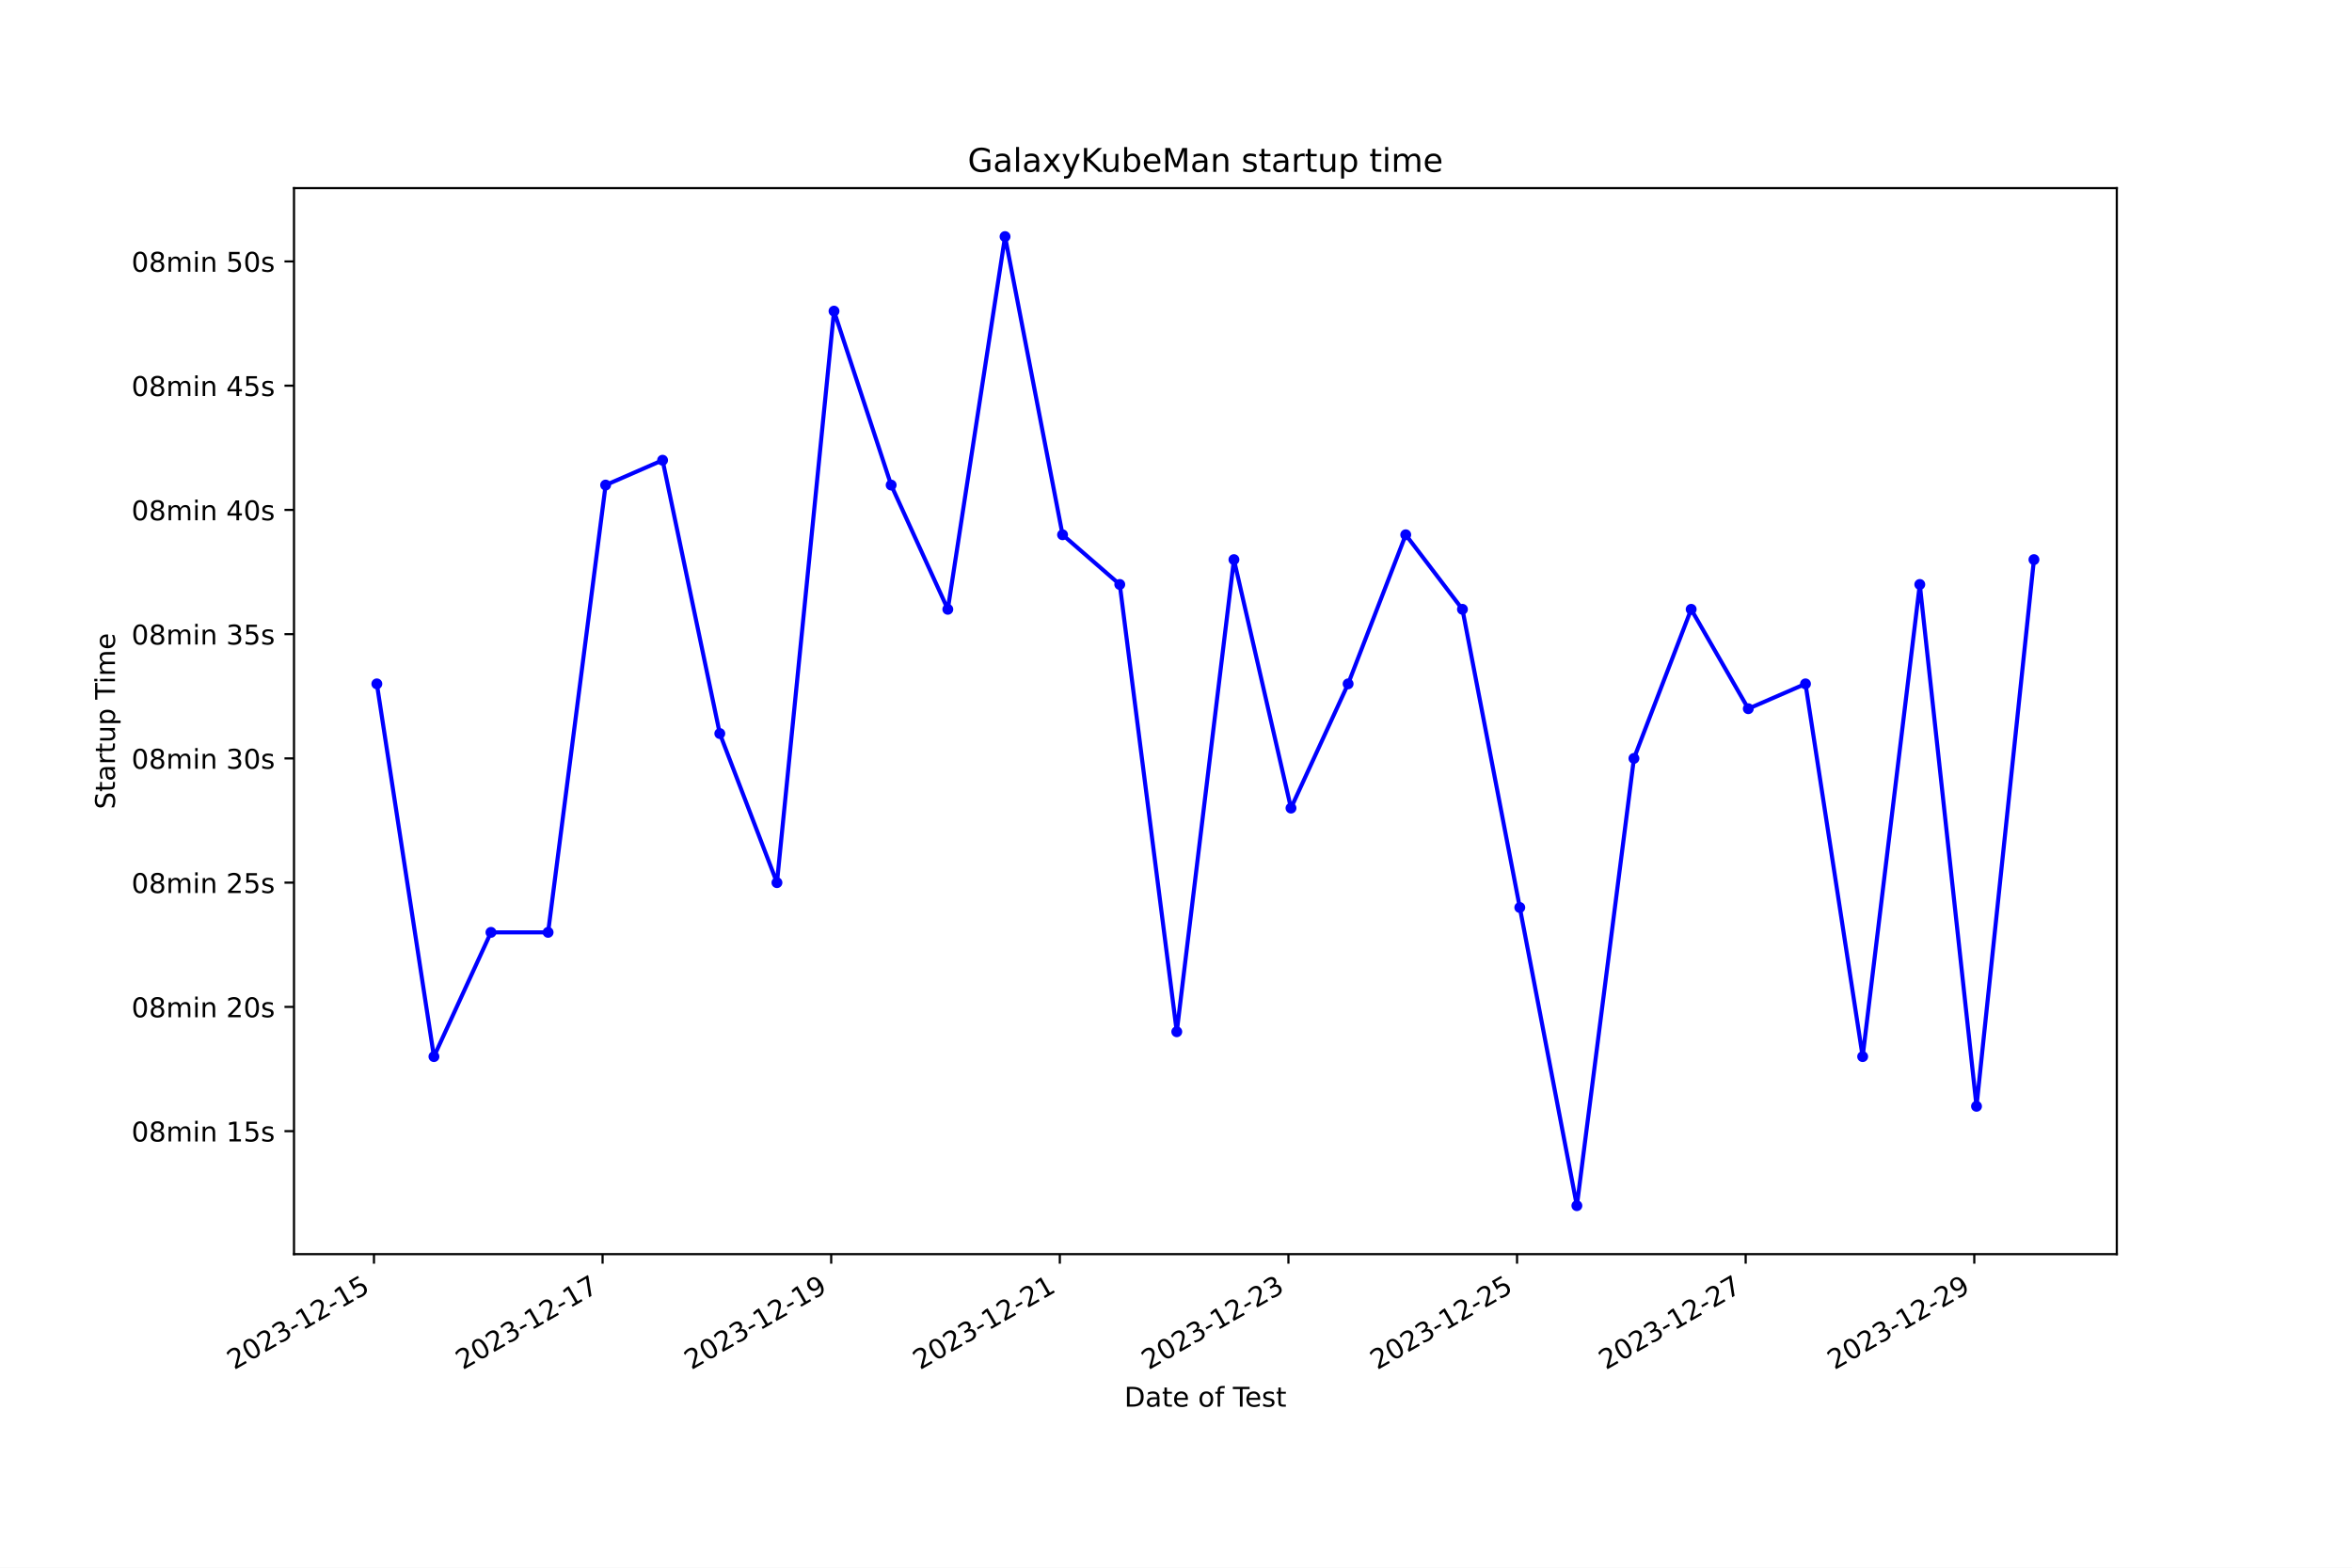
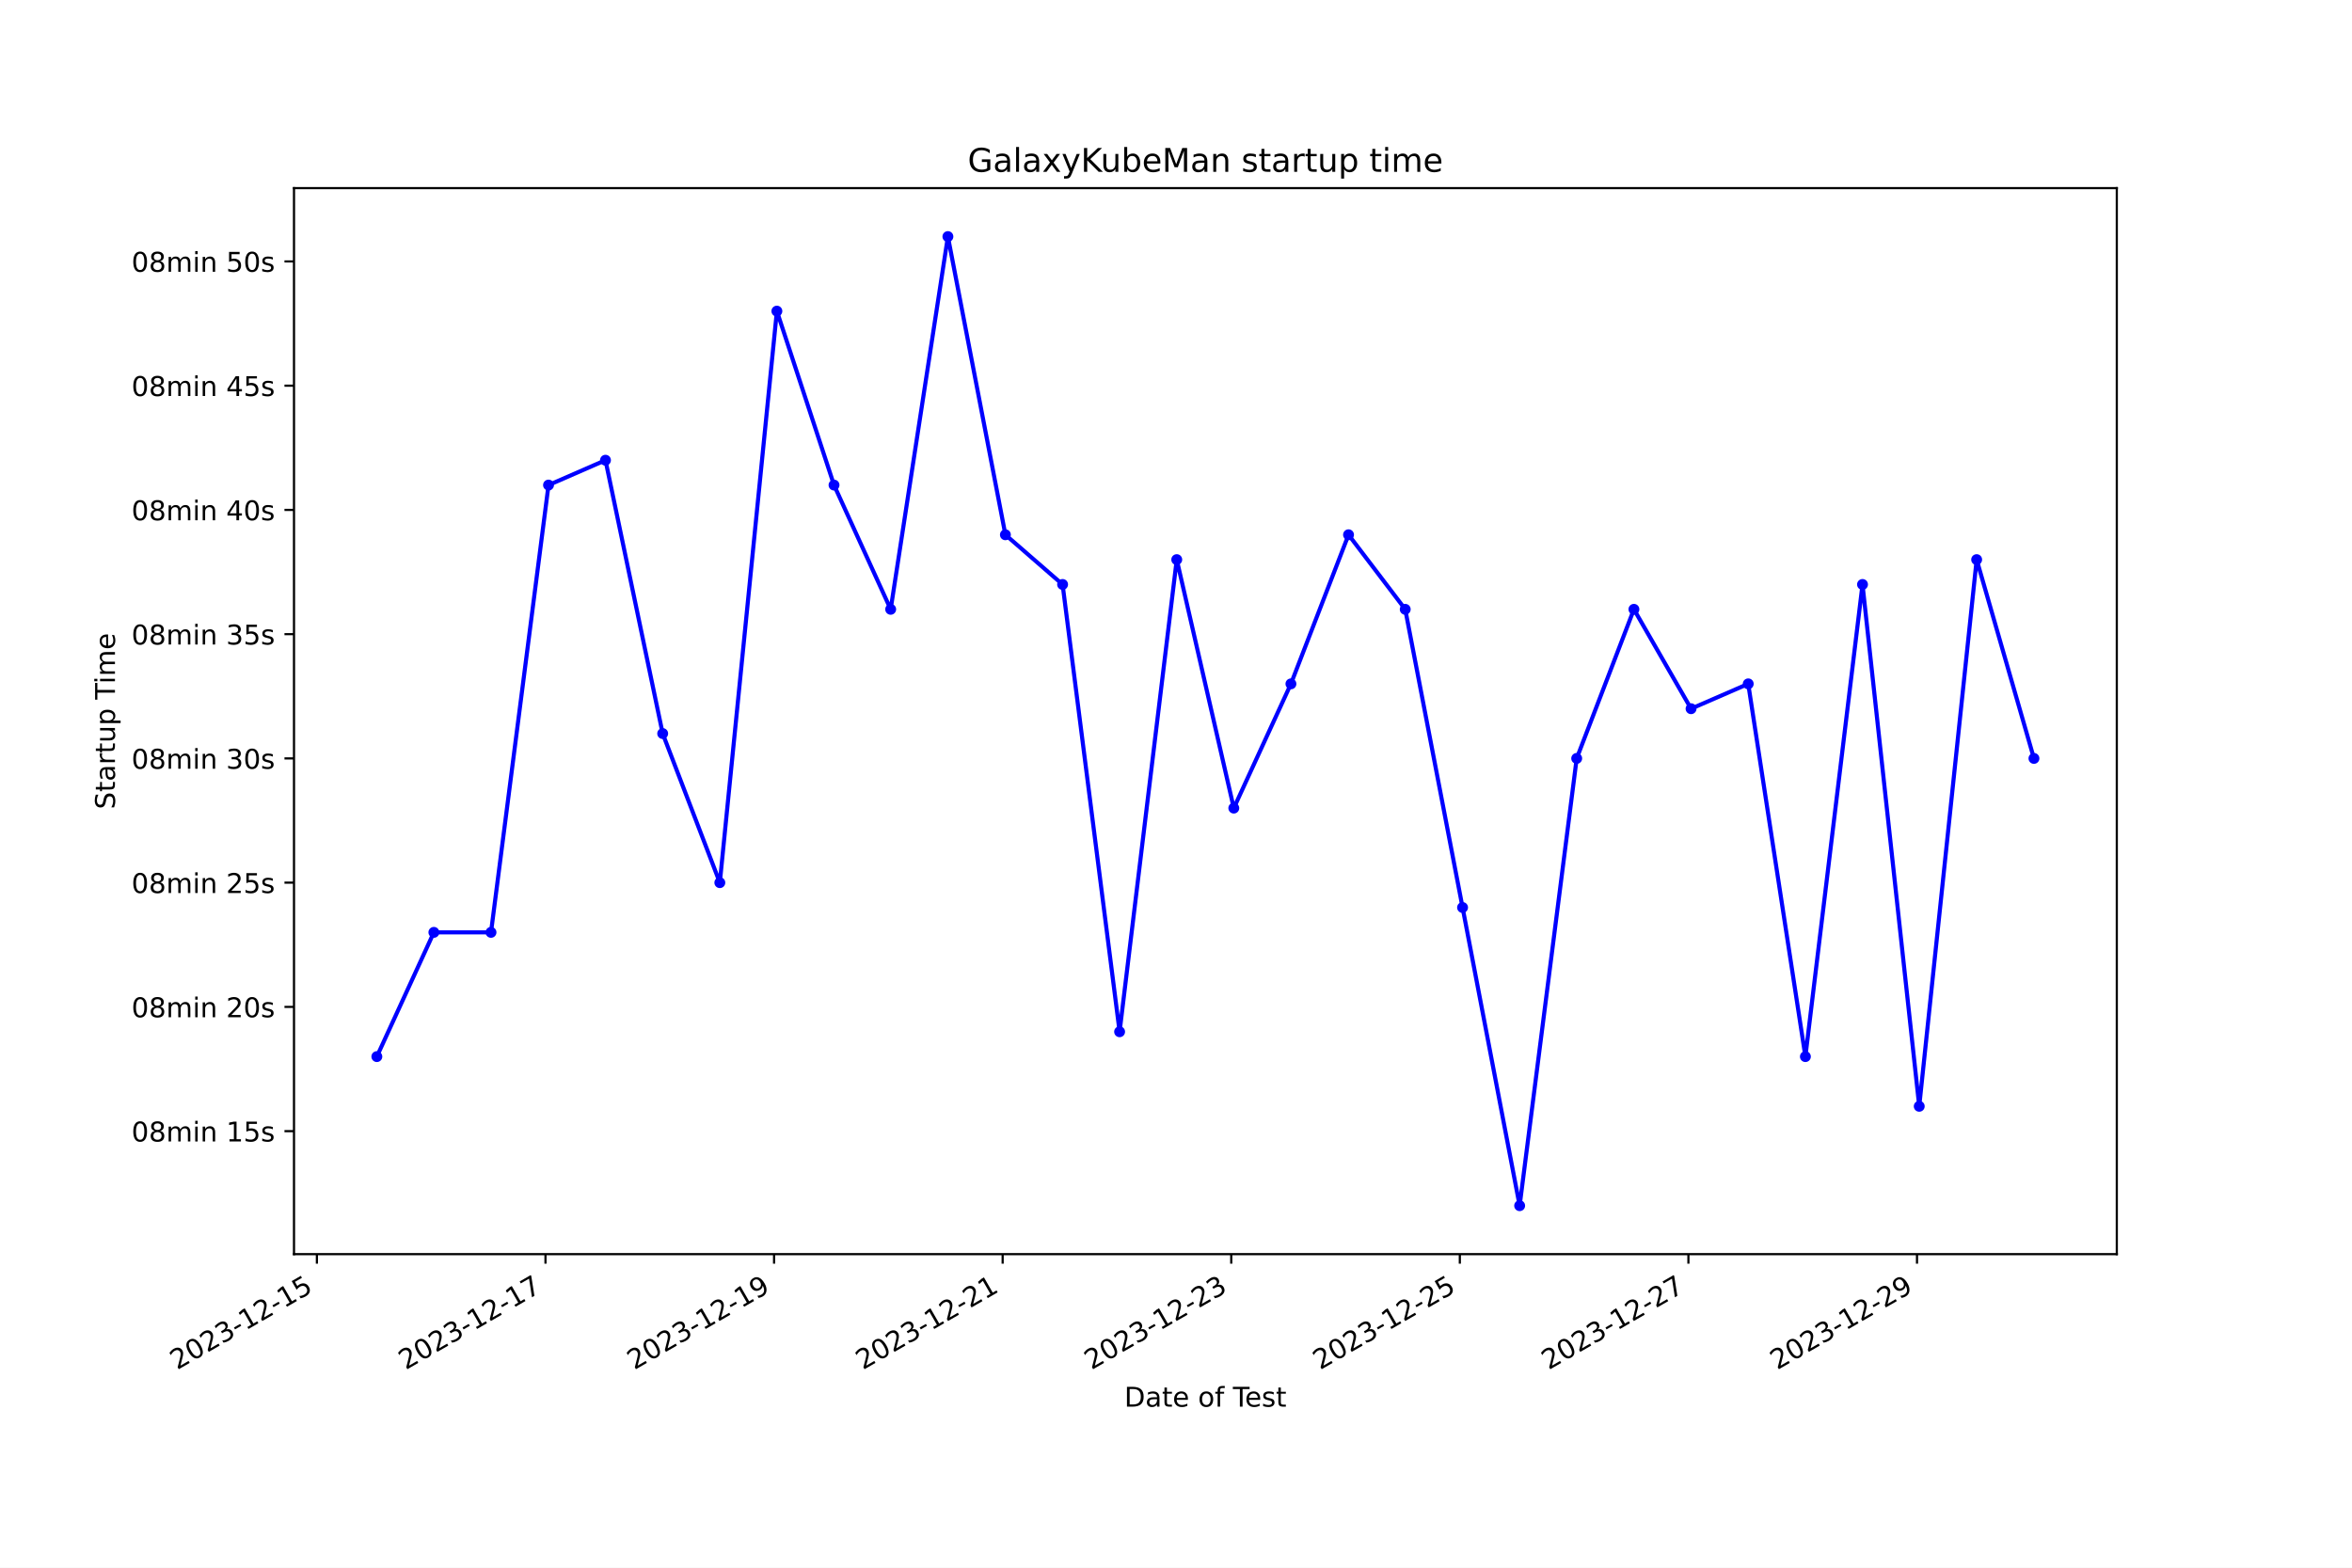
<svg xmlns="http://www.w3.org/2000/svg" xmlns:xlink="http://www.w3.org/1999/xlink" width="864pt" height="576pt" viewBox="0 0 864 576" version="1.1">
  <defs>
    <style type="text/css">*{stroke-linejoin: round; stroke-linecap: butt}</style>
  </defs>
  <g id="figure_1">
    <g id="patch_1">
      <path d="M 0 576  L 864 576  L 864 0  L 0 0  z " style="fill: #ffffff" />
    </g>
    <g id="axes_1">
      <g id="patch_2">
        <path d="M 108 460.8  L 777.6 460.8  L 777.6 69.12  L 108 69.12  z " style="fill: #ffffff" />
      </g>
      <g id="matplotlib.axis_1">
        <g id="xtick_1">
          <g id="line2d_1">
            <defs>
-               <path id="mc0628f6cde" d="M 0 0  L 0 3.5  " style="stroke: #000000; stroke-width: 0.8" />
+               <path id="m55d5b39157" d="M 0 0  L 0 3.5  " style="stroke: #000000; stroke-width: 0.8" />
            </defs>
            <g>
-               <use xlink:href="#mc0628f6cde" x="137.375" y="460.8" style="stroke: #000000; stroke-width: 0.8" />
+               <use xlink:href="#m55d5b39157" x="116.411" y="460.8" style="stroke: #000000; stroke-width: 0.8" />
            </g>
          </g>
          <g id="text_1">
-             <g transform="translate(86.00596 503.4383) rotate(-30) scale(0.1 -0.1)">
+             <g transform="translate(65.04161 503.4383) rotate(-30) scale(0.1 -0.1)">
              <defs>
                <path id="DejaVuSans-32" d="M 1228 531  L 3431 531  L 3431 0  L 469 0  L 469 531  Q 828 903 1448 1529  Q 2069 2156 2228 2338  Q 2531 2678 2651 2914  Q 2772 3150 2772 3378  Q 2772 3750 2511 3984  Q 2250 4219 1831 4219  Q 1534 4219 1204 4116  Q 875 4013 500 3803  L 500 4441  Q 881 4594 1212 4672  Q 1544 4750 1819 4750  Q 2544 4750 2975 4387  Q 3406 4025 3406 3419  Q 3406 3131 3298 2873  Q 3191 2616 2906 2266  Q 2828 2175 2409 1742  Q 1991 1309 1228 531  z " transform="scale(0.015625)" />
                <path id="DejaVuSans-30" d="M 2034 4250  Q 1547 4250 1301 3770  Q 1056 3291 1056 2328  Q 1056 1369 1301 889  Q 1547 409 2034 409  Q 2525 409 2770 889  Q 3016 1369 3016 2328  Q 3016 3291 2770 3770  Q 2525 4250 2034 4250  z M 2034 4750  Q 2819 4750 3233 4129  Q 3647 3509 3647 2328  Q 3647 1150 3233 529  Q 2819 -91 2034 -91  Q 1250 -91 836 529  Q 422 1150 422 2328  Q 422 3509 836 4129  Q 1250 4750 2034 4750  z " transform="scale(0.015625)" />
                <path id="DejaVuSans-33" d="M 2597 2516  Q 3050 2419 3304 2112  Q 3559 1806 3559 1356  Q 3559 666 3084 287  Q 2609 -91 1734 -91  Q 1441 -91 1130 -33  Q 819 25 488 141  L 488 750  Q 750 597 1062 519  Q 1375 441 1716 441  Q 2309 441 2620 675  Q 2931 909 2931 1356  Q 2931 1769 2642 2001  Q 2353 2234 1838 2234  L 1294 2234  L 1294 2753  L 1863 2753  Q 2328 2753 2575 2939  Q 2822 3125 2822 3475  Q 2822 3834 2567 4026  Q 2313 4219 1838 4219  Q 1578 4219 1281 4162  Q 984 4106 628 3988  L 628 4550  Q 988 4650 1302 4700  Q 1616 4750 1894 4750  Q 2613 4750 3031 4423  Q 3450 4097 3450 3541  Q 3450 3153 3228 2886  Q 3006 2619 2597 2516  z " transform="scale(0.015625)" />
                <path id="DejaVuSans-2d" d="M 313 2009  L 1997 2009  L 1997 1497  L 313 1497  L 313 2009  z " transform="scale(0.015625)" />
                <path id="DejaVuSans-31" d="M 794 531  L 1825 531  L 1825 4091  L 703 3866  L 703 4441  L 1819 4666  L 2450 4666  L 2450 531  L 3481 531  L 3481 0  L 794 0  L 794 531  z " transform="scale(0.015625)" />
                <path id="DejaVuSans-35" d="M 691 4666  L 3169 4666  L 3169 4134  L 1269 4134  L 1269 2991  Q 1406 3038 1543 3061  Q 1681 3084 1819 3084  Q 2600 3084 3056 2656  Q 3513 2228 3513 1497  Q 3513 744 3044 326  Q 2575 -91 1722 -91  Q 1428 -91 1123 -41  Q 819 9 494 109  L 494 744  Q 775 591 1075 516  Q 1375 441 1709 441  Q 2250 441 2565 725  Q 2881 1009 2881 1497  Q 2881 1984 2565 2268  Q 2250 2553 1709 2553  Q 1456 2553 1204 2497  Q 953 2441 691 2322  L 691 4666  z " transform="scale(0.015625)" />
              </defs>
              <use xlink:href="#DejaVuSans-32" />
              <use xlink:href="#DejaVuSans-30" x="63.623" />
              <use xlink:href="#DejaVuSans-32" x="127.246" />
              <use xlink:href="#DejaVuSans-33" x="190.869" />
              <use xlink:href="#DejaVuSans-2d" x="254.492" />
              <use xlink:href="#DejaVuSans-31" x="290.576" />
              <use xlink:href="#DejaVuSans-32" x="354.199" />
              <use xlink:href="#DejaVuSans-2d" x="417.822" />
              <use xlink:href="#DejaVuSans-31" x="453.906" />
              <use xlink:href="#DejaVuSans-35" x="517.529" />
            </g>
          </g>
        </g>
        <g id="xtick_2">
          <g id="line2d_2">
            <g>
-               <use xlink:href="#mc0628f6cde" x="221.357" y="460.8" style="stroke: #000000; stroke-width: 0.8" />
+               <use xlink:href="#m55d5b39157" x="200.382" y="460.8" style="stroke: #000000; stroke-width: 0.8" />
            </g>
          </g>
          <g id="text_2">
-             <g transform="translate(169.9877 503.4383) rotate(-30) scale(0.1 -0.1)">
+             <g transform="translate(149.0123 503.4383) rotate(-30) scale(0.1 -0.1)">
              <defs>
                <path id="DejaVuSans-37" d="M 525 4666  L 3525 4666  L 3525 4397  L 1831 0  L 1172 0  L 2766 4134  L 525 4134  L 525 4666  z " transform="scale(0.015625)" />
              </defs>
              <use xlink:href="#DejaVuSans-32" />
              <use xlink:href="#DejaVuSans-30" x="63.623" />
              <use xlink:href="#DejaVuSans-32" x="127.246" />
              <use xlink:href="#DejaVuSans-33" x="190.869" />
              <use xlink:href="#DejaVuSans-2d" x="254.492" />
              <use xlink:href="#DejaVuSans-31" x="290.576" />
              <use xlink:href="#DejaVuSans-32" x="354.199" />
              <use xlink:href="#DejaVuSans-2d" x="417.822" />
              <use xlink:href="#DejaVuSans-31" x="453.906" />
              <use xlink:href="#DejaVuSans-37" x="517.529" />
            </g>
          </g>
        </g>
        <g id="xtick_3">
          <g id="line2d_3">
            <g>
-               <use xlink:href="#mc0628f6cde" x="305.339" y="460.8" style="stroke: #000000; stroke-width: 0.8" />
+               <use xlink:href="#m55d5b39157" x="284.352" y="460.8" style="stroke: #000000; stroke-width: 0.8" />
            </g>
          </g>
          <g id="text_3">
-             <g transform="translate(253.9695 503.4383) rotate(-30) scale(0.1 -0.1)">
+             <g transform="translate(232.983 503.4383) rotate(-30) scale(0.1 -0.1)">
              <defs>
                <path id="DejaVuSans-39" d="M 703 97  L 703 672  Q 941 559 1184 500  Q 1428 441 1663 441  Q 2288 441 2617 861  Q 2947 1281 2994 2138  Q 2813 1869 2534 1725  Q 2256 1581 1919 1581  Q 1219 1581 811 2004  Q 403 2428 403 3163  Q 403 3881 828 4315  Q 1253 4750 1959 4750  Q 2769 4750 3195 4129  Q 3622 3509 3622 2328  Q 3622 1225 3098 567  Q 2575 -91 1691 -91  Q 1453 -91 1209 -44  Q 966 3 703 97  z M 1959 2075  Q 2384 2075 2632 2365  Q 2881 2656 2881 3163  Q 2881 3666 2632 3958  Q 2384 4250 1959 4250  Q 1534 4250 1286 3958  Q 1038 3666 1038 3163  Q 1038 2656 1286 2365  Q 1534 2075 1959 2075  z " transform="scale(0.015625)" />
              </defs>
              <use xlink:href="#DejaVuSans-32" />
              <use xlink:href="#DejaVuSans-30" x="63.623" />
              <use xlink:href="#DejaVuSans-32" x="127.246" />
              <use xlink:href="#DejaVuSans-33" x="190.869" />
              <use xlink:href="#DejaVuSans-2d" x="254.492" />
              <use xlink:href="#DejaVuSans-31" x="290.576" />
              <use xlink:href="#DejaVuSans-32" x="354.199" />
              <use xlink:href="#DejaVuSans-2d" x="417.822" />
              <use xlink:href="#DejaVuSans-31" x="453.906" />
              <use xlink:href="#DejaVuSans-39" x="517.529" />
            </g>
          </g>
        </g>
        <g id="xtick_4">
          <g id="line2d_4">
            <g>
-               <use xlink:href="#mc0628f6cde" x="389.321" y="460.8" style="stroke: #000000; stroke-width: 0.8" />
+               <use xlink:href="#m55d5b39157" x="368.323" y="460.8" style="stroke: #000000; stroke-width: 0.8" />
            </g>
          </g>
          <g id="text_4">
-             <g transform="translate(337.9512 503.4383) rotate(-30) scale(0.1 -0.1)">
+             <g transform="translate(316.9537 503.4383) rotate(-30) scale(0.1 -0.1)">
              <use xlink:href="#DejaVuSans-32" />
              <use xlink:href="#DejaVuSans-30" x="63.623" />
              <use xlink:href="#DejaVuSans-32" x="127.246" />
              <use xlink:href="#DejaVuSans-33" x="190.869" />
              <use xlink:href="#DejaVuSans-2d" x="254.492" />
              <use xlink:href="#DejaVuSans-31" x="290.576" />
              <use xlink:href="#DejaVuSans-32" x="354.199" />
              <use xlink:href="#DejaVuSans-2d" x="417.822" />
              <use xlink:href="#DejaVuSans-32" x="453.906" />
              <use xlink:href="#DejaVuSans-31" x="517.529" />
            </g>
          </g>
        </g>
        <g id="xtick_5">
          <g id="line2d_5">
            <g>
-               <use xlink:href="#mc0628f6cde" x="473.302" y="460.8" style="stroke: #000000; stroke-width: 0.8" />
+               <use xlink:href="#m55d5b39157" x="452.294" y="460.8" style="stroke: #000000; stroke-width: 0.8" />
            </g>
          </g>
          <g id="text_5">
-             <g transform="translate(421.933 503.4383) rotate(-30) scale(0.1 -0.1)">
+             <g transform="translate(400.9244 503.4383) rotate(-30) scale(0.1 -0.1)">
              <use xlink:href="#DejaVuSans-32" />
              <use xlink:href="#DejaVuSans-30" x="63.623" />
              <use xlink:href="#DejaVuSans-32" x="127.246" />
              <use xlink:href="#DejaVuSans-33" x="190.869" />
              <use xlink:href="#DejaVuSans-2d" x="254.492" />
              <use xlink:href="#DejaVuSans-31" x="290.576" />
              <use xlink:href="#DejaVuSans-32" x="354.199" />
              <use xlink:href="#DejaVuSans-2d" x="417.822" />
              <use xlink:href="#DejaVuSans-32" x="453.906" />
              <use xlink:href="#DejaVuSans-33" x="517.529" />
            </g>
          </g>
        </g>
        <g id="xtick_6">
          <g id="line2d_6">
            <g>
-               <use xlink:href="#mc0628f6cde" x="557.284" y="460.8" style="stroke: #000000; stroke-width: 0.8" />
+               <use xlink:href="#m55d5b39157" x="536.265" y="460.8" style="stroke: #000000; stroke-width: 0.8" />
            </g>
          </g>
          <g id="text_6">
-             <g transform="translate(505.9147 503.4383) rotate(-30) scale(0.1 -0.1)">
+             <g transform="translate(484.8951 503.4383) rotate(-30) scale(0.1 -0.1)">
              <use xlink:href="#DejaVuSans-32" />
              <use xlink:href="#DejaVuSans-30" x="63.623" />
              <use xlink:href="#DejaVuSans-32" x="127.246" />
              <use xlink:href="#DejaVuSans-33" x="190.869" />
              <use xlink:href="#DejaVuSans-2d" x="254.492" />
              <use xlink:href="#DejaVuSans-31" x="290.576" />
              <use xlink:href="#DejaVuSans-32" x="354.199" />
              <use xlink:href="#DejaVuSans-2d" x="417.822" />
              <use xlink:href="#DejaVuSans-32" x="453.906" />
              <use xlink:href="#DejaVuSans-35" x="517.529" />
            </g>
          </g>
        </g>
        <g id="xtick_7">
          <g id="line2d_7">
            <g>
-               <use xlink:href="#mc0628f6cde" x="641.266" y="460.8" style="stroke: #000000; stroke-width: 0.8" />
+               <use xlink:href="#m55d5b39157" x="620.235" y="460.8" style="stroke: #000000; stroke-width: 0.8" />
            </g>
          </g>
          <g id="text_7">
-             <g transform="translate(589.8965 503.4383) rotate(-30) scale(0.1 -0.1)">
+             <g transform="translate(568.8658 503.4383) rotate(-30) scale(0.1 -0.1)">
              <use xlink:href="#DejaVuSans-32" />
              <use xlink:href="#DejaVuSans-30" x="63.623" />
              <use xlink:href="#DejaVuSans-32" x="127.246" />
              <use xlink:href="#DejaVuSans-33" x="190.869" />
              <use xlink:href="#DejaVuSans-2d" x="254.492" />
              <use xlink:href="#DejaVuSans-31" x="290.576" />
              <use xlink:href="#DejaVuSans-32" x="354.199" />
              <use xlink:href="#DejaVuSans-2d" x="417.822" />
              <use xlink:href="#DejaVuSans-32" x="453.906" />
              <use xlink:href="#DejaVuSans-37" x="517.529" />
            </g>
          </g>
        </g>
        <g id="xtick_8">
          <g id="line2d_8">
            <g>
-               <use xlink:href="#mc0628f6cde" x="725.248" y="460.8" style="stroke: #000000; stroke-width: 0.8" />
+               <use xlink:href="#m55d5b39157" x="704.206" y="460.8" style="stroke: #000000; stroke-width: 0.8" />
            </g>
          </g>
          <g id="text_8">
-             <g transform="translate(673.8783 503.4383) rotate(-30) scale(0.1 -0.1)">
+             <g transform="translate(652.8365 503.4383) rotate(-30) scale(0.1 -0.1)">
              <use xlink:href="#DejaVuSans-32" />
              <use xlink:href="#DejaVuSans-30" x="63.623" />
              <use xlink:href="#DejaVuSans-32" x="127.246" />
              <use xlink:href="#DejaVuSans-33" x="190.869" />
              <use xlink:href="#DejaVuSans-2d" x="254.492" />
              <use xlink:href="#DejaVuSans-31" x="290.576" />
              <use xlink:href="#DejaVuSans-32" x="354.199" />
              <use xlink:href="#DejaVuSans-2d" x="417.822" />
              <use xlink:href="#DejaVuSans-32" x="453.906" />
              <use xlink:href="#DejaVuSans-39" x="517.529" />
            </g>
          </g>
        </g>
        <g id="text_9">
          <g transform="translate(413.0063 516.8378) scale(0.1 -0.1)">
            <defs>
              <path id="DejaVuSans-44" d="M 1259 4147  L 1259 519  L 2022 519  Q 2988 519 3436 956  Q 3884 1394 3884 2338  Q 3884 3275 3436 3711  Q 2988 4147 2022 4147  L 1259 4147  z M 628 4666  L 1925 4666  Q 3281 4666 3915 4102  Q 4550 3538 4550 2338  Q 4550 1131 3912 565  Q 3275 0 1925 0  L 628 0  L 628 4666  z " transform="scale(0.015625)" />
              <path id="DejaVuSans-61" d="M 2194 1759  Q 1497 1759 1228 1600  Q 959 1441 959 1056  Q 959 750 1161 570  Q 1363 391 1709 391  Q 2188 391 2477 730  Q 2766 1069 2766 1631  L 2766 1759  L 2194 1759  z M 3341 1997  L 3341 0  L 2766 0  L 2766 531  Q 2569 213 2275 61  Q 1981 -91 1556 -91  Q 1019 -91 701 211  Q 384 513 384 1019  Q 384 1609 779 1909  Q 1175 2209 1959 2209  L 2766 2209  L 2766 2266  Q 2766 2663 2505 2880  Q 2244 3097 1772 3097  Q 1472 3097 1187 3025  Q 903 2953 641 2809  L 641 3341  Q 956 3463 1253 3523  Q 1550 3584 1831 3584  Q 2591 3584 2966 3190  Q 3341 2797 3341 1997  z " transform="scale(0.015625)" />
              <path id="DejaVuSans-74" d="M 1172 4494  L 1172 3500  L 2356 3500  L 2356 3053  L 1172 3053  L 1172 1153  Q 1172 725 1289 603  Q 1406 481 1766 481  L 2356 481  L 2356 0  L 1766 0  Q 1100 0 847 248  Q 594 497 594 1153  L 594 3053  L 172 3053  L 172 3500  L 594 3500  L 594 4494  L 1172 4494  z " transform="scale(0.015625)" />
              <path id="DejaVuSans-65" d="M 3597 1894  L 3597 1613  L 953 1613  Q 991 1019 1311 708  Q 1631 397 2203 397  Q 2534 397 2845 478  Q 3156 559 3463 722  L 3463 178  Q 3153 47 2828 -22  Q 2503 -91 2169 -91  Q 1331 -91 842 396  Q 353 884 353 1716  Q 353 2575 817 3079  Q 1281 3584 2069 3584  Q 2775 3584 3186 3129  Q 3597 2675 3597 1894  z M 3022 2063  Q 3016 2534 2758 2815  Q 2500 3097 2075 3097  Q 1594 3097 1305 2825  Q 1016 2553 972 2059  L 3022 2063  z " transform="scale(0.015625)" />
              <path id="DejaVuSans-20" transform="scale(0.015625)" />
              <path id="DejaVuSans-6f" d="M 1959 3097  Q 1497 3097 1228 2736  Q 959 2375 959 1747  Q 959 1119 1226 758  Q 1494 397 1959 397  Q 2419 397 2687 759  Q 2956 1122 2956 1747  Q 2956 2369 2687 2733  Q 2419 3097 1959 3097  z M 1959 3584  Q 2709 3584 3137 3096  Q 3566 2609 3566 1747  Q 3566 888 3137 398  Q 2709 -91 1959 -91  Q 1206 -91 779 398  Q 353 888 353 1747  Q 353 2609 779 3096  Q 1206 3584 1959 3584  z " transform="scale(0.015625)" />
              <path id="DejaVuSans-66" d="M 2375 4863  L 2375 4384  L 1825 4384  Q 1516 4384 1395 4259  Q 1275 4134 1275 3809  L 1275 3500  L 2222 3500  L 2222 3053  L 1275 3053  L 1275 0  L 697 0  L 697 3053  L 147 3053  L 147 3500  L 697 3500  L 697 3744  Q 697 4328 969 4595  Q 1241 4863 1831 4863  L 2375 4863  z " transform="scale(0.015625)" />
              <path id="DejaVuSans-54" d="M -19 4666  L 3928 4666  L 3928 4134  L 2272 4134  L 2272 0  L 1638 0  L 1638 4134  L -19 4134  L -19 4666  z " transform="scale(0.015625)" />
              <path id="DejaVuSans-73" d="M 2834 3397  L 2834 2853  Q 2591 2978 2328 3040  Q 2066 3103 1784 3103  Q 1356 3103 1142 2972  Q 928 2841 928 2578  Q 928 2378 1081 2264  Q 1234 2150 1697 2047  L 1894 2003  Q 2506 1872 2764 1633  Q 3022 1394 3022 966  Q 3022 478 2636 193  Q 2250 -91 1575 -91  Q 1294 -91 989 -36  Q 684 19 347 128  L 347 722  Q 666 556 975 473  Q 1284 391 1588 391  Q 1994 391 2212 530  Q 2431 669 2431 922  Q 2431 1156 2273 1281  Q 2116 1406 1581 1522  L 1381 1569  Q 847 1681 609 1914  Q 372 2147 372 2553  Q 372 3047 722 3315  Q 1072 3584 1716 3584  Q 2034 3584 2315 3537  Q 2597 3491 2834 3397  z " transform="scale(0.015625)" />
            </defs>
            <use xlink:href="#DejaVuSans-44" />
            <use xlink:href="#DejaVuSans-61" x="77.002" />
            <use xlink:href="#DejaVuSans-74" x="138.281" />
            <use xlink:href="#DejaVuSans-65" x="177.49" />
            <use xlink:href="#DejaVuSans-20" x="239.014" />
            <use xlink:href="#DejaVuSans-6f" x="270.801" />
            <use xlink:href="#DejaVuSans-66" x="331.982" />
            <use xlink:href="#DejaVuSans-20" x="367.188" />
            <use xlink:href="#DejaVuSans-54" x="398.975" />
            <use xlink:href="#DejaVuSans-65" x="443.059" />
            <use xlink:href="#DejaVuSans-73" x="504.582" />
            <use xlink:href="#DejaVuSans-74" x="556.682" />
          </g>
        </g>
      </g>
      <g id="matplotlib.axis_2">
        <g id="ytick_1">
          <g id="line2d_9">
            <defs>
-               <path id="mc195731c05" d="M 0 0  L -3.5 0  " style="stroke: #000000; stroke-width: 0.8" />
+               <path id="m69803a3aaf" d="M 0 0  L -3.5 0  " style="stroke: #000000; stroke-width: 0.8" />
            </defs>
            <g>
-               <use xlink:href="#mc195731c05" x="108" y="415.606" style="stroke: #000000; stroke-width: 0.8" />
+               <use xlink:href="#m69803a3aaf" x="108" y="415.606" style="stroke: #000000; stroke-width: 0.8" />
            </g>
          </g>
          <g id="text_10">
            <g transform="translate(48.30625 419.4054) scale(0.1 -0.1)">
              <defs>
                <path id="DejaVuSans-38" d="M 2034 2216  Q 1584 2216 1326 1975  Q 1069 1734 1069 1313  Q 1069 891 1326 650  Q 1584 409 2034 409  Q 2484 409 2743 651  Q 3003 894 3003 1313  Q 3003 1734 2745 1975  Q 2488 2216 2034 2216  z M 1403 2484  Q 997 2584 770 2862  Q 544 3141 544 3541  Q 544 4100 942 4425  Q 1341 4750 2034 4750  Q 2731 4750 3128 4425  Q 3525 4100 3525 3541  Q 3525 3141 3298 2862  Q 3072 2584 2669 2484  Q 3125 2378 3379 2068  Q 3634 1759 3634 1313  Q 3634 634 3220 271  Q 2806 -91 2034 -91  Q 1263 -91 848 271  Q 434 634 434 1313  Q 434 1759 690 2068  Q 947 2378 1403 2484  z M 1172 3481  Q 1172 3119 1398 2916  Q 1625 2713 2034 2713  Q 2441 2713 2670 2916  Q 2900 3119 2900 3481  Q 2900 3844 2670 4047  Q 2441 4250 2034 4250  Q 1625 4250 1398 4047  Q 1172 3844 1172 3481  z " transform="scale(0.015625)" />
                <path id="DejaVuSans-6d" d="M 3328 2828  Q 3544 3216 3844 3400  Q 4144 3584 4550 3584  Q 5097 3584 5394 3201  Q 5691 2819 5691 2113  L 5691 0  L 5113 0  L 5113 2094  Q 5113 2597 4934 2840  Q 4756 3084 4391 3084  Q 3944 3084 3684 2787  Q 3425 2491 3425 1978  L 3425 0  L 2847 0  L 2847 2094  Q 2847 2600 2669 2842  Q 2491 3084 2119 3084  Q 1678 3084 1418 2786  Q 1159 2488 1159 1978  L 1159 0  L 581 0  L 581 3500  L 1159 3500  L 1159 2956  Q 1356 3278 1631 3431  Q 1906 3584 2284 3584  Q 2666 3584 2933 3390  Q 3200 3197 3328 2828  z " transform="scale(0.015625)" />
                <path id="DejaVuSans-69" d="M 603 3500  L 1178 3500  L 1178 0  L 603 0  L 603 3500  z M 603 4863  L 1178 4863  L 1178 4134  L 603 4134  L 603 4863  z " transform="scale(0.015625)" />
                <path id="DejaVuSans-6e" d="M 3513 2113  L 3513 0  L 2938 0  L 2938 2094  Q 2938 2591 2744 2837  Q 2550 3084 2163 3084  Q 1697 3084 1428 2787  Q 1159 2491 1159 1978  L 1159 0  L 581 0  L 581 3500  L 1159 3500  L 1159 2956  Q 1366 3272 1645 3428  Q 1925 3584 2291 3584  Q 2894 3584 3203 3211  Q 3513 2838 3513 2113  z " transform="scale(0.015625)" />
              </defs>
              <use xlink:href="#DejaVuSans-30" />
              <use xlink:href="#DejaVuSans-38" x="63.623" />
              <use xlink:href="#DejaVuSans-6d" x="127.246" />
              <use xlink:href="#DejaVuSans-69" x="224.658" />
              <use xlink:href="#DejaVuSans-6e" x="252.441" />
              <use xlink:href="#DejaVuSans-20" x="315.82" />
              <use xlink:href="#DejaVuSans-31" x="347.607" />
              <use xlink:href="#DejaVuSans-35" x="411.23" />
              <use xlink:href="#DejaVuSans-73" x="474.854" />
            </g>
          </g>
        </g>
        <g id="ytick_2">
          <g id="line2d_10">
            <g>
-               <use xlink:href="#mc195731c05" x="108" y="369.956" style="stroke: #000000; stroke-width: 0.8" />
+               <use xlink:href="#m69803a3aaf" x="108" y="369.956" style="stroke: #000000; stroke-width: 0.8" />
            </g>
          </g>
          <g id="text_11">
            <g transform="translate(48.30625 373.755) scale(0.1 -0.1)">
              <use xlink:href="#DejaVuSans-30" />
              <use xlink:href="#DejaVuSans-38" x="63.623" />
              <use xlink:href="#DejaVuSans-6d" x="127.246" />
              <use xlink:href="#DejaVuSans-69" x="224.658" />
              <use xlink:href="#DejaVuSans-6e" x="252.441" />
              <use xlink:href="#DejaVuSans-20" x="315.82" />
              <use xlink:href="#DejaVuSans-32" x="347.607" />
              <use xlink:href="#DejaVuSans-30" x="411.23" />
              <use xlink:href="#DejaVuSans-73" x="474.854" />
            </g>
          </g>
        </g>
        <g id="ytick_3">
          <g id="line2d_11">
            <g>
-               <use xlink:href="#mc195731c05" x="108" y="324.305" style="stroke: #000000; stroke-width: 0.8" />
+               <use xlink:href="#m69803a3aaf" x="108" y="324.305" style="stroke: #000000; stroke-width: 0.8" />
            </g>
          </g>
          <g id="text_12">
            <g transform="translate(48.30625 328.1047) scale(0.1 -0.1)">
              <use xlink:href="#DejaVuSans-30" />
              <use xlink:href="#DejaVuSans-38" x="63.623" />
              <use xlink:href="#DejaVuSans-6d" x="127.246" />
              <use xlink:href="#DejaVuSans-69" x="224.658" />
              <use xlink:href="#DejaVuSans-6e" x="252.441" />
              <use xlink:href="#DejaVuSans-20" x="315.82" />
              <use xlink:href="#DejaVuSans-32" x="347.607" />
              <use xlink:href="#DejaVuSans-35" x="411.23" />
              <use xlink:href="#DejaVuSans-73" x="474.854" />
            </g>
          </g>
        </g>
        <g id="ytick_4">
          <g id="line2d_12">
            <g>
-               <use xlink:href="#mc195731c05" x="108" y="278.655" style="stroke: #000000; stroke-width: 0.8" />
+               <use xlink:href="#m69803a3aaf" x="108" y="278.655" style="stroke: #000000; stroke-width: 0.8" />
            </g>
          </g>
          <g id="text_13">
            <g transform="translate(48.30625 282.4543) scale(0.1 -0.1)">
              <use xlink:href="#DejaVuSans-30" />
              <use xlink:href="#DejaVuSans-38" x="63.623" />
              <use xlink:href="#DejaVuSans-6d" x="127.246" />
              <use xlink:href="#DejaVuSans-69" x="224.658" />
              <use xlink:href="#DejaVuSans-6e" x="252.441" />
              <use xlink:href="#DejaVuSans-20" x="315.82" />
              <use xlink:href="#DejaVuSans-33" x="347.607" />
              <use xlink:href="#DejaVuSans-30" x="411.23" />
              <use xlink:href="#DejaVuSans-73" x="474.854" />
            </g>
          </g>
        </g>
        <g id="ytick_5">
          <g id="line2d_13">
            <g>
-               <use xlink:href="#mc195731c05" x="108" y="233.005" style="stroke: #000000; stroke-width: 0.8" />
+               <use xlink:href="#m69803a3aaf" x="108" y="233.005" style="stroke: #000000; stroke-width: 0.8" />
            </g>
          </g>
          <g id="text_14">
            <g transform="translate(48.30625 236.804) scale(0.1 -0.1)">
              <use xlink:href="#DejaVuSans-30" />
              <use xlink:href="#DejaVuSans-38" x="63.623" />
              <use xlink:href="#DejaVuSans-6d" x="127.246" />
              <use xlink:href="#DejaVuSans-69" x="224.658" />
              <use xlink:href="#DejaVuSans-6e" x="252.441" />
              <use xlink:href="#DejaVuSans-20" x="315.82" />
              <use xlink:href="#DejaVuSans-33" x="347.607" />
              <use xlink:href="#DejaVuSans-35" x="411.23" />
              <use xlink:href="#DejaVuSans-73" x="474.854" />
            </g>
          </g>
        </g>
        <g id="ytick_6">
          <g id="line2d_14">
            <g>
-               <use xlink:href="#mc195731c05" x="108" y="187.354" style="stroke: #000000; stroke-width: 0.8" />
+               <use xlink:href="#m69803a3aaf" x="108" y="187.354" style="stroke: #000000; stroke-width: 0.8" />
            </g>
          </g>
          <g id="text_15">
            <g transform="translate(48.30625 191.1536) scale(0.1 -0.1)">
              <defs>
                <path id="DejaVuSans-34" d="M 2419 4116  L 825 1625  L 2419 1625  L 2419 4116  z M 2253 4666  L 3047 4666  L 3047 1625  L 3713 1625  L 3713 1100  L 3047 1100  L 3047 0  L 2419 0  L 2419 1100  L 313 1100  L 313 1709  L 2253 4666  z " transform="scale(0.015625)" />
              </defs>
              <use xlink:href="#DejaVuSans-30" />
              <use xlink:href="#DejaVuSans-38" x="63.623" />
              <use xlink:href="#DejaVuSans-6d" x="127.246" />
              <use xlink:href="#DejaVuSans-69" x="224.658" />
              <use xlink:href="#DejaVuSans-6e" x="252.441" />
              <use xlink:href="#DejaVuSans-20" x="315.82" />
              <use xlink:href="#DejaVuSans-34" x="347.607" />
              <use xlink:href="#DejaVuSans-30" x="411.23" />
              <use xlink:href="#DejaVuSans-73" x="474.854" />
            </g>
          </g>
        </g>
        <g id="ytick_7">
          <g id="line2d_15">
            <g>
-               <use xlink:href="#mc195731c05" x="108" y="141.704" style="stroke: #000000; stroke-width: 0.8" />
+               <use xlink:href="#m69803a3aaf" x="108" y="141.704" style="stroke: #000000; stroke-width: 0.8" />
            </g>
          </g>
          <g id="text_16">
            <g transform="translate(48.30625 145.5033) scale(0.1 -0.1)">
              <use xlink:href="#DejaVuSans-30" />
              <use xlink:href="#DejaVuSans-38" x="63.623" />
              <use xlink:href="#DejaVuSans-6d" x="127.246" />
              <use xlink:href="#DejaVuSans-69" x="224.658" />
              <use xlink:href="#DejaVuSans-6e" x="252.441" />
              <use xlink:href="#DejaVuSans-20" x="315.82" />
              <use xlink:href="#DejaVuSans-34" x="347.607" />
              <use xlink:href="#DejaVuSans-35" x="411.23" />
              <use xlink:href="#DejaVuSans-73" x="474.854" />
            </g>
          </g>
        </g>
        <g id="ytick_8">
          <g id="line2d_16">
            <g>
-               <use xlink:href="#mc195731c05" x="108" y="96.054" style="stroke: #000000; stroke-width: 0.8" />
+               <use xlink:href="#m69803a3aaf" x="108" y="96.054" style="stroke: #000000; stroke-width: 0.8" />
            </g>
          </g>
          <g id="text_17">
            <g transform="translate(48.30625 99.85293) scale(0.1 -0.1)">
              <use xlink:href="#DejaVuSans-30" />
              <use xlink:href="#DejaVuSans-38" x="63.623" />
              <use xlink:href="#DejaVuSans-6d" x="127.246" />
              <use xlink:href="#DejaVuSans-69" x="224.658" />
              <use xlink:href="#DejaVuSans-6e" x="252.441" />
              <use xlink:href="#DejaVuSans-20" x="315.82" />
              <use xlink:href="#DejaVuSans-35" x="347.607" />
              <use xlink:href="#DejaVuSans-30" x="411.23" />
              <use xlink:href="#DejaVuSans-73" x="474.854" />
            </g>
          </g>
        </g>
        <g id="text_18">
          <g transform="translate(42.22656 297.3397) rotate(-90) scale(0.1 -0.1)">
            <defs>
              <path id="DejaVuSans-53" d="M 3425 4513  L 3425 3897  Q 3066 4069 2747 4153  Q 2428 4238 2131 4238  Q 1616 4238 1336 4038  Q 1056 3838 1056 3469  Q 1056 3159 1242 3001  Q 1428 2844 1947 2747  L 2328 2669  Q 3034 2534 3370 2195  Q 3706 1856 3706 1288  Q 3706 609 3251 259  Q 2797 -91 1919 -91  Q 1588 -91 1214 -16  Q 841 59 441 206  L 441 856  Q 825 641 1194 531  Q 1563 422 1919 422  Q 2459 422 2753 634  Q 3047 847 3047 1241  Q 3047 1584 2836 1778  Q 2625 1972 2144 2069  L 1759 2144  Q 1053 2284 737 2584  Q 422 2884 422 3419  Q 422 4038 858 4394  Q 1294 4750 2059 4750  Q 2388 4750 2728 4690  Q 3069 4631 3425 4513  z " transform="scale(0.015625)" />
              <path id="DejaVuSans-72" d="M 2631 2963  Q 2534 3019 2420 3045  Q 2306 3072 2169 3072  Q 1681 3072 1420 2755  Q 1159 2438 1159 1844  L 1159 0  L 581 0  L 581 3500  L 1159 3500  L 1159 2956  Q 1341 3275 1631 3429  Q 1922 3584 2338 3584  Q 2397 3584 2469 3576  Q 2541 3569 2628 3553  L 2631 2963  z " transform="scale(0.015625)" />
              <path id="DejaVuSans-75" d="M 544 1381  L 544 3500  L 1119 3500  L 1119 1403  Q 1119 906 1312 657  Q 1506 409 1894 409  Q 2359 409 2629 706  Q 2900 1003 2900 1516  L 2900 3500  L 3475 3500  L 3475 0  L 2900 0  L 2900 538  Q 2691 219 2414 64  Q 2138 -91 1772 -91  Q 1169 -91 856 284  Q 544 659 544 1381  z M 1991 3584  L 1991 3584  z " transform="scale(0.015625)" />
              <path id="DejaVuSans-70" d="M 1159 525  L 1159 -1331  L 581 -1331  L 581 3500  L 1159 3500  L 1159 2969  Q 1341 3281 1617 3432  Q 1894 3584 2278 3584  Q 2916 3584 3314 3078  Q 3713 2572 3713 1747  Q 3713 922 3314 415  Q 2916 -91 2278 -91  Q 1894 -91 1617 61  Q 1341 213 1159 525  z M 3116 1747  Q 3116 2381 2855 2742  Q 2594 3103 2138 3103  Q 1681 3103 1420 2742  Q 1159 2381 1159 1747  Q 1159 1113 1420 752  Q 1681 391 2138 391  Q 2594 391 2855 752  Q 3116 1113 3116 1747  z " transform="scale(0.015625)" />
            </defs>
            <use xlink:href="#DejaVuSans-53" />
            <use xlink:href="#DejaVuSans-74" x="63.477" />
            <use xlink:href="#DejaVuSans-61" x="102.686" />
            <use xlink:href="#DejaVuSans-72" x="163.965" />
            <use xlink:href="#DejaVuSans-74" x="205.078" />
            <use xlink:href="#DejaVuSans-75" x="244.287" />
            <use xlink:href="#DejaVuSans-70" x="307.666" />
            <use xlink:href="#DejaVuSans-20" x="371.143" />
            <use xlink:href="#DejaVuSans-54" x="402.93" />
            <use xlink:href="#DejaVuSans-69" x="460.889" />
            <use xlink:href="#DejaVuSans-6d" x="488.672" />
            <use xlink:href="#DejaVuSans-65" x="586.084" />
          </g>
        </g>
      </g>
      <g id="line2d_17">
-         <path d="M 747.164 205.615  L 726.069 406.476  L 705.231 214.745  L 684.243 388.216  L 663.24 251.265  L 642.236 260.395  L 621.246 223.875  L 600.222 278.655  L 579.26 442.996  L 558.291 333.436  L 537.224 223.875  L 516.394 196.484  L 495.231 251.265  L 474.241 296.915  L 453.282 205.615  L 432.286 379.086  L 411.342 214.745  L 390.329 196.484  L 369.202 86.924  L 348.18 223.875  L 327.364 178.224  L 306.372 114.314  L 285.411 324.305  L 264.415 269.525  L 243.399 169.094  L 222.475 178.224  L 201.343 342.566  L 180.354 342.566  L 159.404 388.216  L 138.436 251.265  " clip-path="url(#pa2bf5573f6)" style="fill: none; stroke: #0000ff; stroke-width: 1.5; stroke-linecap: square" />
+         <path d="M 747.164 278.655  L 726.119 205.615  L 705.027 406.476  L 684.191 214.745  L 663.207 388.216  L 642.207 251.265  L 621.205 260.395  L 600.218 223.875  L 579.196 278.655  L 558.238 442.996  L 537.271 333.436  L 516.207 223.875  L 495.379 196.484  L 474.22 251.265  L 453.233 296.915  L 432.276 205.615  L 411.283 379.086  L 390.342 214.745  L 369.331 196.484  L 348.208 86.924  L 327.188 223.875  L 306.375 178.224  L 285.385 114.314  L 264.427 324.305  L 243.434 269.525  L 222.421 169.094  L 201.499 178.224  L 180.37 342.566  L 159.384 342.566  L 138.436 388.216  " clip-path="url(#pcd4ee3239a)" style="fill: none; stroke: #0000ff; stroke-width: 1.5; stroke-linecap: square" />
        <defs>
-           <path id="m80b44a1d12" d="M 0 1.5  C 0.398 1.5 0.779 1.342 1.061 1.061  C 1.342 0.779 1.5 0.398 1.5 0  C 1.5 -0.398 1.342 -0.779 1.061 -1.061  C 0.779 -1.342 0.398 -1.5 0 -1.5  C -0.398 -1.5 -0.779 -1.342 -1.061 -1.061  C -1.342 -0.779 -1.5 -0.398 -1.5 0  C -1.5 0.398 -1.342 0.779 -1.061 1.061  C -0.779 1.342 -0.398 1.5 0 1.5  z " style="stroke: #0000ff" />
+           <path id="ma1594d023d" d="M 0 1.5  C 0.398 1.5 0.779 1.342 1.061 1.061  C 1.342 0.779 1.5 0.398 1.5 0  C 1.5 -0.398 1.342 -0.779 1.061 -1.061  C 0.779 -1.342 0.398 -1.5 0 -1.5  C -0.398 -1.5 -0.779 -1.342 -1.061 -1.061  C -1.342 -0.779 -1.5 -0.398 -1.5 0  C -1.5 0.398 -1.342 0.779 -1.061 1.061  C -0.779 1.342 -0.398 1.5 0 1.5  z " style="stroke: #0000ff" />
        </defs>
-         <g clip-path="url(#pa2bf5573f6)">
-           <use xlink:href="#m80b44a1d12" x="747.164" y="205.615" style="fill: #0000ff; stroke: #0000ff" />
-           <use xlink:href="#m80b44a1d12" x="726.069" y="406.476" style="fill: #0000ff; stroke: #0000ff" />
-           <use xlink:href="#m80b44a1d12" x="705.231" y="214.745" style="fill: #0000ff; stroke: #0000ff" />
-           <use xlink:href="#m80b44a1d12" x="684.243" y="388.216" style="fill: #0000ff; stroke: #0000ff" />
-           <use xlink:href="#m80b44a1d12" x="663.24" y="251.265" style="fill: #0000ff; stroke: #0000ff" />
-           <use xlink:href="#m80b44a1d12" x="642.236" y="260.395" style="fill: #0000ff; stroke: #0000ff" />
-           <use xlink:href="#m80b44a1d12" x="621.246" y="223.875" style="fill: #0000ff; stroke: #0000ff" />
-           <use xlink:href="#m80b44a1d12" x="600.222" y="278.655" style="fill: #0000ff; stroke: #0000ff" />
-           <use xlink:href="#m80b44a1d12" x="579.26" y="442.996" style="fill: #0000ff; stroke: #0000ff" />
-           <use xlink:href="#m80b44a1d12" x="558.291" y="333.436" style="fill: #0000ff; stroke: #0000ff" />
-           <use xlink:href="#m80b44a1d12" x="537.224" y="223.875" style="fill: #0000ff; stroke: #0000ff" />
-           <use xlink:href="#m80b44a1d12" x="516.394" y="196.484" style="fill: #0000ff; stroke: #0000ff" />
-           <use xlink:href="#m80b44a1d12" x="495.231" y="251.265" style="fill: #0000ff; stroke: #0000ff" />
-           <use xlink:href="#m80b44a1d12" x="474.241" y="296.915" style="fill: #0000ff; stroke: #0000ff" />
-           <use xlink:href="#m80b44a1d12" x="453.282" y="205.615" style="fill: #0000ff; stroke: #0000ff" />
-           <use xlink:href="#m80b44a1d12" x="432.286" y="379.086" style="fill: #0000ff; stroke: #0000ff" />
-           <use xlink:href="#m80b44a1d12" x="411.342" y="214.745" style="fill: #0000ff; stroke: #0000ff" />
-           <use xlink:href="#m80b44a1d12" x="390.329" y="196.484" style="fill: #0000ff; stroke: #0000ff" />
-           <use xlink:href="#m80b44a1d12" x="369.202" y="86.924" style="fill: #0000ff; stroke: #0000ff" />
-           <use xlink:href="#m80b44a1d12" x="348.18" y="223.875" style="fill: #0000ff; stroke: #0000ff" />
-           <use xlink:href="#m80b44a1d12" x="327.364" y="178.224" style="fill: #0000ff; stroke: #0000ff" />
-           <use xlink:href="#m80b44a1d12" x="306.372" y="114.314" style="fill: #0000ff; stroke: #0000ff" />
-           <use xlink:href="#m80b44a1d12" x="285.411" y="324.305" style="fill: #0000ff; stroke: #0000ff" />
-           <use xlink:href="#m80b44a1d12" x="264.415" y="269.525" style="fill: #0000ff; stroke: #0000ff" />
-           <use xlink:href="#m80b44a1d12" x="243.399" y="169.094" style="fill: #0000ff; stroke: #0000ff" />
-           <use xlink:href="#m80b44a1d12" x="222.475" y="178.224" style="fill: #0000ff; stroke: #0000ff" />
-           <use xlink:href="#m80b44a1d12" x="201.343" y="342.566" style="fill: #0000ff; stroke: #0000ff" />
-           <use xlink:href="#m80b44a1d12" x="180.354" y="342.566" style="fill: #0000ff; stroke: #0000ff" />
-           <use xlink:href="#m80b44a1d12" x="159.404" y="388.216" style="fill: #0000ff; stroke: #0000ff" />
-           <use xlink:href="#m80b44a1d12" x="138.436" y="251.265" style="fill: #0000ff; stroke: #0000ff" />
+         <g clip-path="url(#pcd4ee3239a)">
+           <use xlink:href="#ma1594d023d" x="747.164" y="278.655" style="fill: #0000ff; stroke: #0000ff" />
+           <use xlink:href="#ma1594d023d" x="726.119" y="205.615" style="fill: #0000ff; stroke: #0000ff" />
+           <use xlink:href="#ma1594d023d" x="705.027" y="406.476" style="fill: #0000ff; stroke: #0000ff" />
+           <use xlink:href="#ma1594d023d" x="684.191" y="214.745" style="fill: #0000ff; stroke: #0000ff" />
+           <use xlink:href="#ma1594d023d" x="663.207" y="388.216" style="fill: #0000ff; stroke: #0000ff" />
+           <use xlink:href="#ma1594d023d" x="642.207" y="251.265" style="fill: #0000ff; stroke: #0000ff" />
+           <use xlink:href="#ma1594d023d" x="621.205" y="260.395" style="fill: #0000ff; stroke: #0000ff" />
+           <use xlink:href="#ma1594d023d" x="600.218" y="223.875" style="fill: #0000ff; stroke: #0000ff" />
+           <use xlink:href="#ma1594d023d" x="579.196" y="278.655" style="fill: #0000ff; stroke: #0000ff" />
+           <use xlink:href="#ma1594d023d" x="558.238" y="442.996" style="fill: #0000ff; stroke: #0000ff" />
+           <use xlink:href="#ma1594d023d" x="537.271" y="333.436" style="fill: #0000ff; stroke: #0000ff" />
+           <use xlink:href="#ma1594d023d" x="516.207" y="223.875" style="fill: #0000ff; stroke: #0000ff" />
+           <use xlink:href="#ma1594d023d" x="495.379" y="196.484" style="fill: #0000ff; stroke: #0000ff" />
+           <use xlink:href="#ma1594d023d" x="474.22" y="251.265" style="fill: #0000ff; stroke: #0000ff" />
+           <use xlink:href="#ma1594d023d" x="453.233" y="296.915" style="fill: #0000ff; stroke: #0000ff" />
+           <use xlink:href="#ma1594d023d" x="432.276" y="205.615" style="fill: #0000ff; stroke: #0000ff" />
+           <use xlink:href="#ma1594d023d" x="411.283" y="379.086" style="fill: #0000ff; stroke: #0000ff" />
+           <use xlink:href="#ma1594d023d" x="390.342" y="214.745" style="fill: #0000ff; stroke: #0000ff" />
+           <use xlink:href="#ma1594d023d" x="369.331" y="196.484" style="fill: #0000ff; stroke: #0000ff" />
+           <use xlink:href="#ma1594d023d" x="348.208" y="86.924" style="fill: #0000ff; stroke: #0000ff" />
+           <use xlink:href="#ma1594d023d" x="327.188" y="223.875" style="fill: #0000ff; stroke: #0000ff" />
+           <use xlink:href="#ma1594d023d" x="306.375" y="178.224" style="fill: #0000ff; stroke: #0000ff" />
+           <use xlink:href="#ma1594d023d" x="285.385" y="114.314" style="fill: #0000ff; stroke: #0000ff" />
+           <use xlink:href="#ma1594d023d" x="264.427" y="324.305" style="fill: #0000ff; stroke: #0000ff" />
+           <use xlink:href="#ma1594d023d" x="243.434" y="269.525" style="fill: #0000ff; stroke: #0000ff" />
+           <use xlink:href="#ma1594d023d" x="222.421" y="169.094" style="fill: #0000ff; stroke: #0000ff" />
+           <use xlink:href="#ma1594d023d" x="201.499" y="178.224" style="fill: #0000ff; stroke: #0000ff" />
+           <use xlink:href="#ma1594d023d" x="180.37" y="342.566" style="fill: #0000ff; stroke: #0000ff" />
+           <use xlink:href="#ma1594d023d" x="159.384" y="342.566" style="fill: #0000ff; stroke: #0000ff" />
+           <use xlink:href="#ma1594d023d" x="138.436" y="388.216" style="fill: #0000ff; stroke: #0000ff" />
        </g>
      </g>
      <g id="patch_3">
        <path d="M 108 460.8  L 108 69.12  " style="fill: none; stroke: #000000; stroke-width: 0.8; stroke-linejoin: miter; stroke-linecap: square" />
      </g>
      <g id="patch_4">
        <path d="M 777.6 460.8  L 777.6 69.12  " style="fill: none; stroke: #000000; stroke-width: 0.8; stroke-linejoin: miter; stroke-linecap: square" />
      </g>
      <g id="patch_5">
        <path d="M 108 460.8  L 777.6 460.8  " style="fill: none; stroke: #000000; stroke-width: 0.8; stroke-linejoin: miter; stroke-linecap: square" />
      </g>
      <g id="patch_6">
        <path d="M 108 69.12  L 777.6 69.12  " style="fill: none; stroke: #000000; stroke-width: 0.8; stroke-linejoin: miter; stroke-linecap: square" />
      </g>
      <g id="text_19">
        <g transform="translate(355.4794 63.12) scale(0.12 -0.12)">
          <defs>
            <path id="DejaVuSans-47" d="M 3809 666  L 3809 1919  L 2778 1919  L 2778 2438  L 4434 2438  L 4434 434  Q 4069 175 3628 42  Q 3188 -91 2688 -91  Q 1594 -91 976 548  Q 359 1188 359 2328  Q 359 3472 976 4111  Q 1594 4750 2688 4750  Q 3144 4750 3555 4637  Q 3966 4525 4313 4306  L 4313 3634  Q 3963 3931 3569 4081  Q 3175 4231 2741 4231  Q 1884 4231 1454 3753  Q 1025 3275 1025 2328  Q 1025 1384 1454 906  Q 1884 428 2741 428  Q 3075 428 3337 486  Q 3600 544 3809 666  z " transform="scale(0.015625)" />
            <path id="DejaVuSans-6c" d="M 603 4863  L 1178 4863  L 1178 0  L 603 0  L 603 4863  z " transform="scale(0.015625)" />
            <path id="DejaVuSans-78" d="M 3513 3500  L 2247 1797  L 3578 0  L 2900 0  L 1881 1375  L 863 0  L 184 0  L 1544 1831  L 300 3500  L 978 3500  L 1906 2253  L 2834 3500  L 3513 3500  z " transform="scale(0.015625)" />
            <path id="DejaVuSans-79" d="M 2059 -325  Q 1816 -950 1584 -1140  Q 1353 -1331 966 -1331  L 506 -1331  L 506 -850  L 844 -850  Q 1081 -850 1212 -737  Q 1344 -625 1503 -206  L 1606 56  L 191 3500  L 800 3500  L 1894 763  L 2988 3500  L 3597 3500  L 2059 -325  z " transform="scale(0.015625)" />
            <path id="DejaVuSans-4b" d="M 628 4666  L 1259 4666  L 1259 2694  L 3353 4666  L 4166 4666  L 1850 2491  L 4331 0  L 3500 0  L 1259 2247  L 1259 0  L 628 0  L 628 4666  z " transform="scale(0.015625)" />
            <path id="DejaVuSans-62" d="M 3116 1747  Q 3116 2381 2855 2742  Q 2594 3103 2138 3103  Q 1681 3103 1420 2742  Q 1159 2381 1159 1747  Q 1159 1113 1420 752  Q 1681 391 2138 391  Q 2594 391 2855 752  Q 3116 1113 3116 1747  z M 1159 2969  Q 1341 3281 1617 3432  Q 1894 3584 2278 3584  Q 2916 3584 3314 3078  Q 3713 2572 3713 1747  Q 3713 922 3314 415  Q 2916 -91 2278 -91  Q 1894 -91 1617 61  Q 1341 213 1159 525  L 1159 0  L 581 0  L 581 4863  L 1159 4863  L 1159 2969  z " transform="scale(0.015625)" />
            <path id="DejaVuSans-4d" d="M 628 4666  L 1569 4666  L 2759 1491  L 3956 4666  L 4897 4666  L 4897 0  L 4281 0  L 4281 4097  L 3078 897  L 2444 897  L 1241 4097  L 1241 0  L 628 0  L 628 4666  z " transform="scale(0.015625)" />
          </defs>
          <use xlink:href="#DejaVuSans-47" />
          <use xlink:href="#DejaVuSans-61" x="77.49" />
          <use xlink:href="#DejaVuSans-6c" x="138.77" />
          <use xlink:href="#DejaVuSans-61" x="166.553" />
          <use xlink:href="#DejaVuSans-78" x="227.832" />
          <use xlink:href="#DejaVuSans-79" x="287.012" />
          <use xlink:href="#DejaVuSans-4b" x="346.191" />
          <use xlink:href="#DejaVuSans-75" x="406.768" />
          <use xlink:href="#DejaVuSans-62" x="470.146" />
          <use xlink:href="#DejaVuSans-65" x="533.623" />
          <use xlink:href="#DejaVuSans-4d" x="595.146" />
          <use xlink:href="#DejaVuSans-61" x="681.426" />
          <use xlink:href="#DejaVuSans-6e" x="742.705" />
          <use xlink:href="#DejaVuSans-20" x="806.084" />
          <use xlink:href="#DejaVuSans-73" x="837.871" />
          <use xlink:href="#DejaVuSans-74" x="889.971" />
          <use xlink:href="#DejaVuSans-61" x="929.18" />
          <use xlink:href="#DejaVuSans-72" x="990.459" />
          <use xlink:href="#DejaVuSans-74" x="1031.572" />
          <use xlink:href="#DejaVuSans-75" x="1070.781" />
          <use xlink:href="#DejaVuSans-70" x="1134.16" />
          <use xlink:href="#DejaVuSans-20" x="1197.637" />
          <use xlink:href="#DejaVuSans-74" x="1229.424" />
          <use xlink:href="#DejaVuSans-69" x="1268.633" />
          <use xlink:href="#DejaVuSans-6d" x="1296.416" />
          <use xlink:href="#DejaVuSans-65" x="1393.828" />
        </g>
      </g>
    </g>
  </g>
  <defs>
-     <clipPath id="pa2bf5573f6">
+     <clipPath id="pcd4ee3239a">
      <rect x="108" y="69.12" width="669.6" height="391.68" />
    </clipPath>
  </defs>
</svg>
